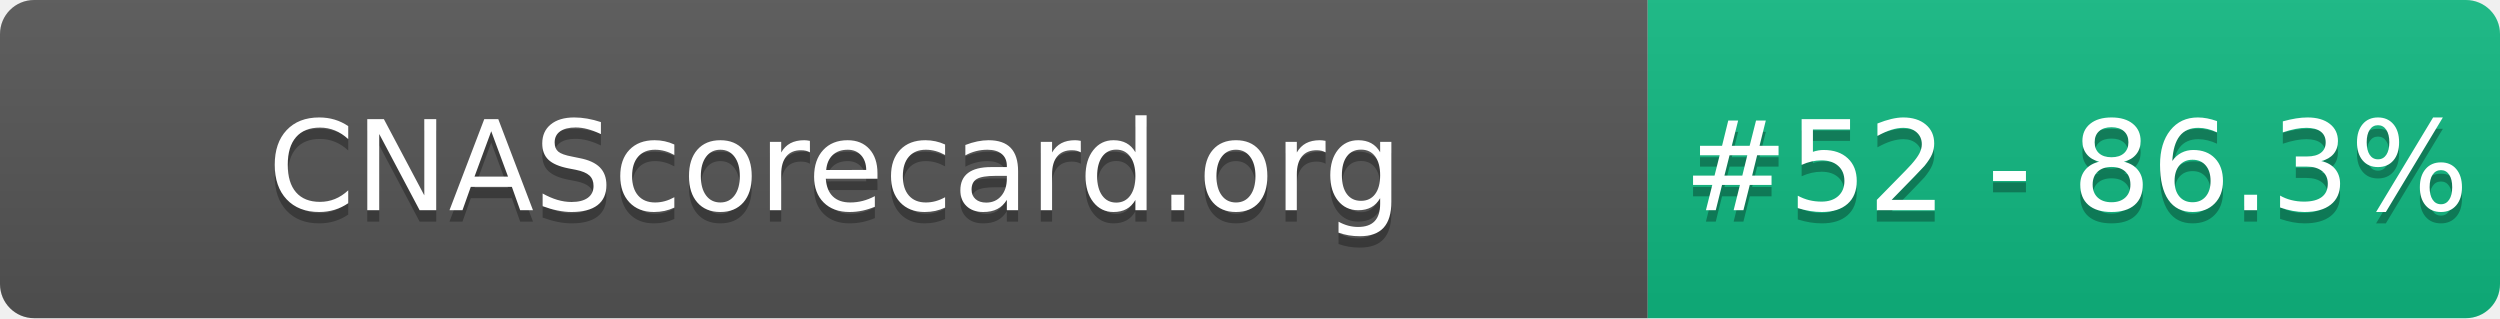
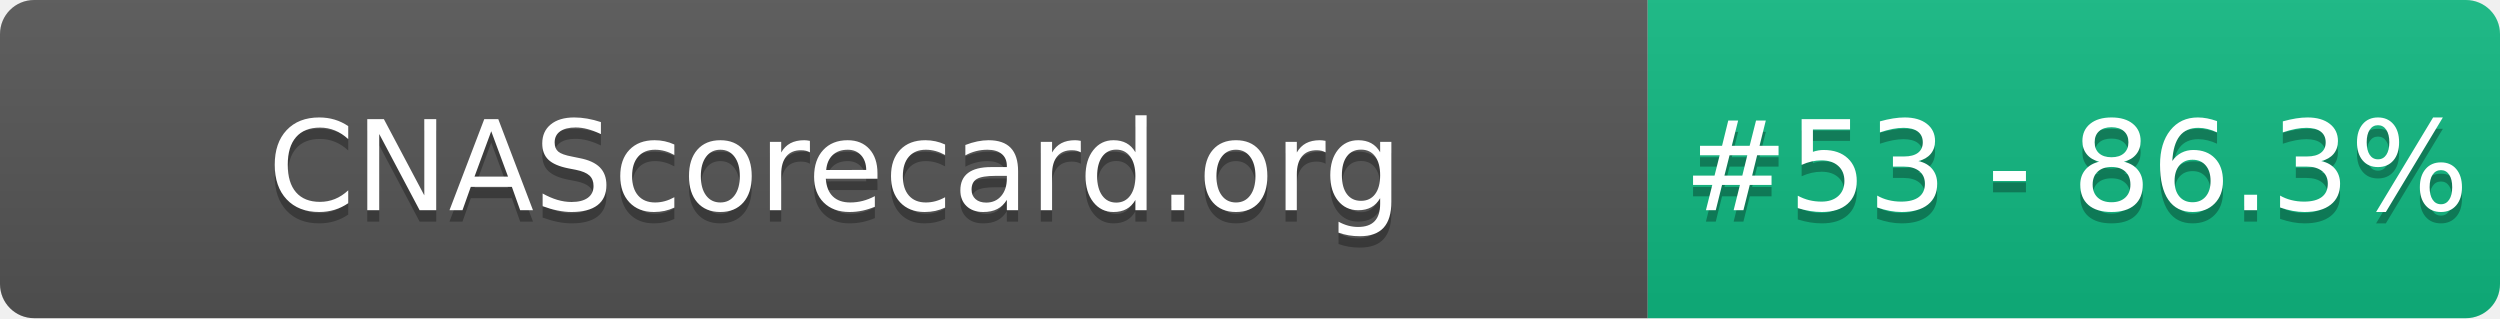
- <svg xmlns="http://www.w3.org/2000/svg" width="220" height="28" role="img" aria-label="CNAScorecard.org: #52 - 86.3%">
+ <svg xmlns="http://www.w3.org/2000/svg" width="220" height="28" role="img" aria-label="CNAScorecard.org: #53 - 86.3%">
  <linearGradient id="s" x2="0" y2="100%">
    <stop offset="0" stop-color="#bbb" stop-opacity=".1" />
    <stop offset="1" stop-opacity=".1" />
  </linearGradient>
  <clipPath id="r">
    <rect width="220" height="28" rx="3" fill="#fff" />
  </clipPath>
  <g clip-path="url(#r)">
    <rect width="145" height="28" fill="#555" />
    <rect x="145" width="75" height="28" fill="#10B981" />
    <rect width="220" height="28" fill="url(#s)" />
  </g>
  <g fill="#fff" text-anchor="middle" font-family="Verdana,Geneva,DejaVu Sans,sans-serif" text-rendering="geometricPrecision" font-size="110">
    <text aria-hidden="true" x="735" y="195" fill="#010101" fill-opacity=".3" transform="scale(.1)" textLength="1350">CNAScorecard.org</text>
    <text x="735" y="185" transform="scale(.1)" fill="#fff" textLength="1350">CNAScorecard.org</text>
-     <text aria-hidden="true" x="1827" y="195" fill="#010101" fill-opacity=".3" transform="scale(.1)" textLength="605">#52 - 86.3%</text>
-     <text x="1827" y="185" transform="scale(.1)" fill="#fff" textLength="605">#52 - 86.3%</text>
+     <text aria-hidden="true" x="1827" y="195" fill="#010101" fill-opacity=".3" transform="scale(.1)" textLength="605">#53 - 86.3%</text>
+     <text x="1827" y="185" transform="scale(.1)" fill="#fff" textLength="605">#53 - 86.3%</text>
  </g>
</svg>
